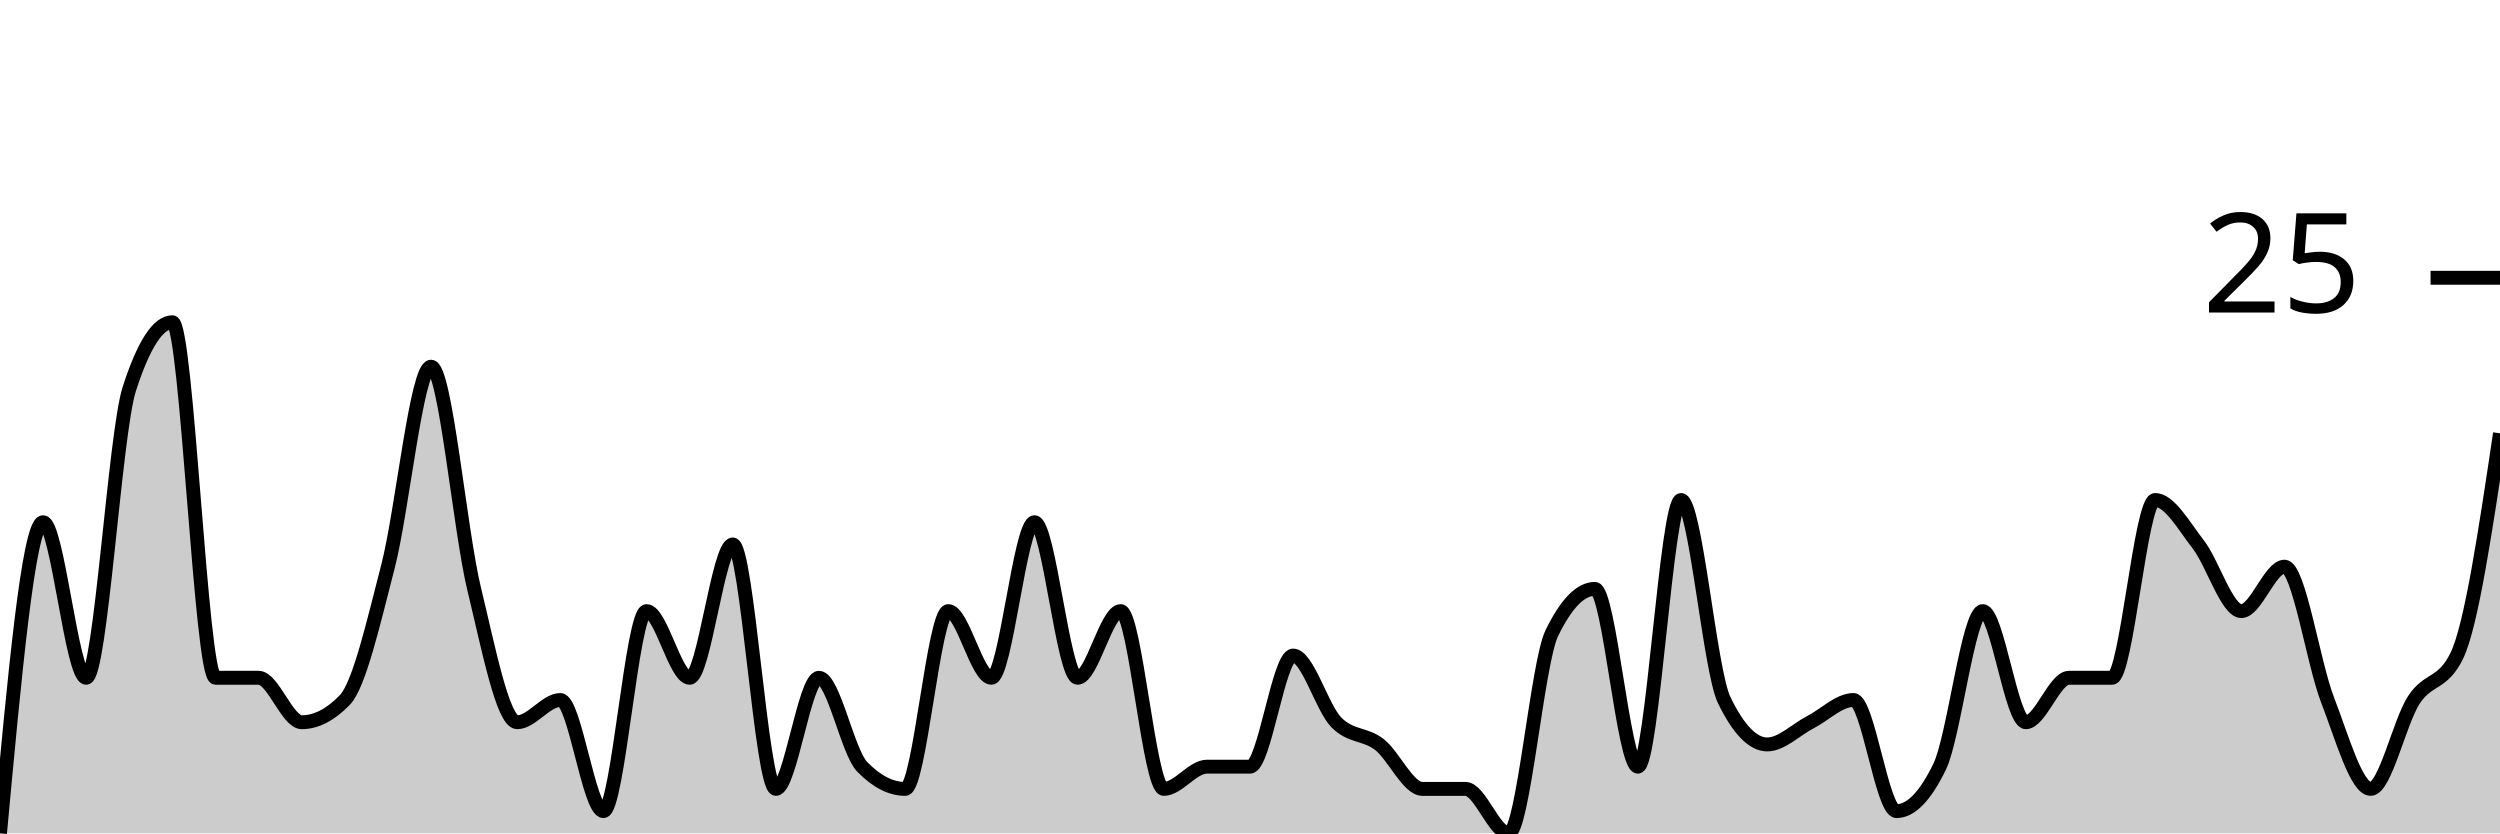
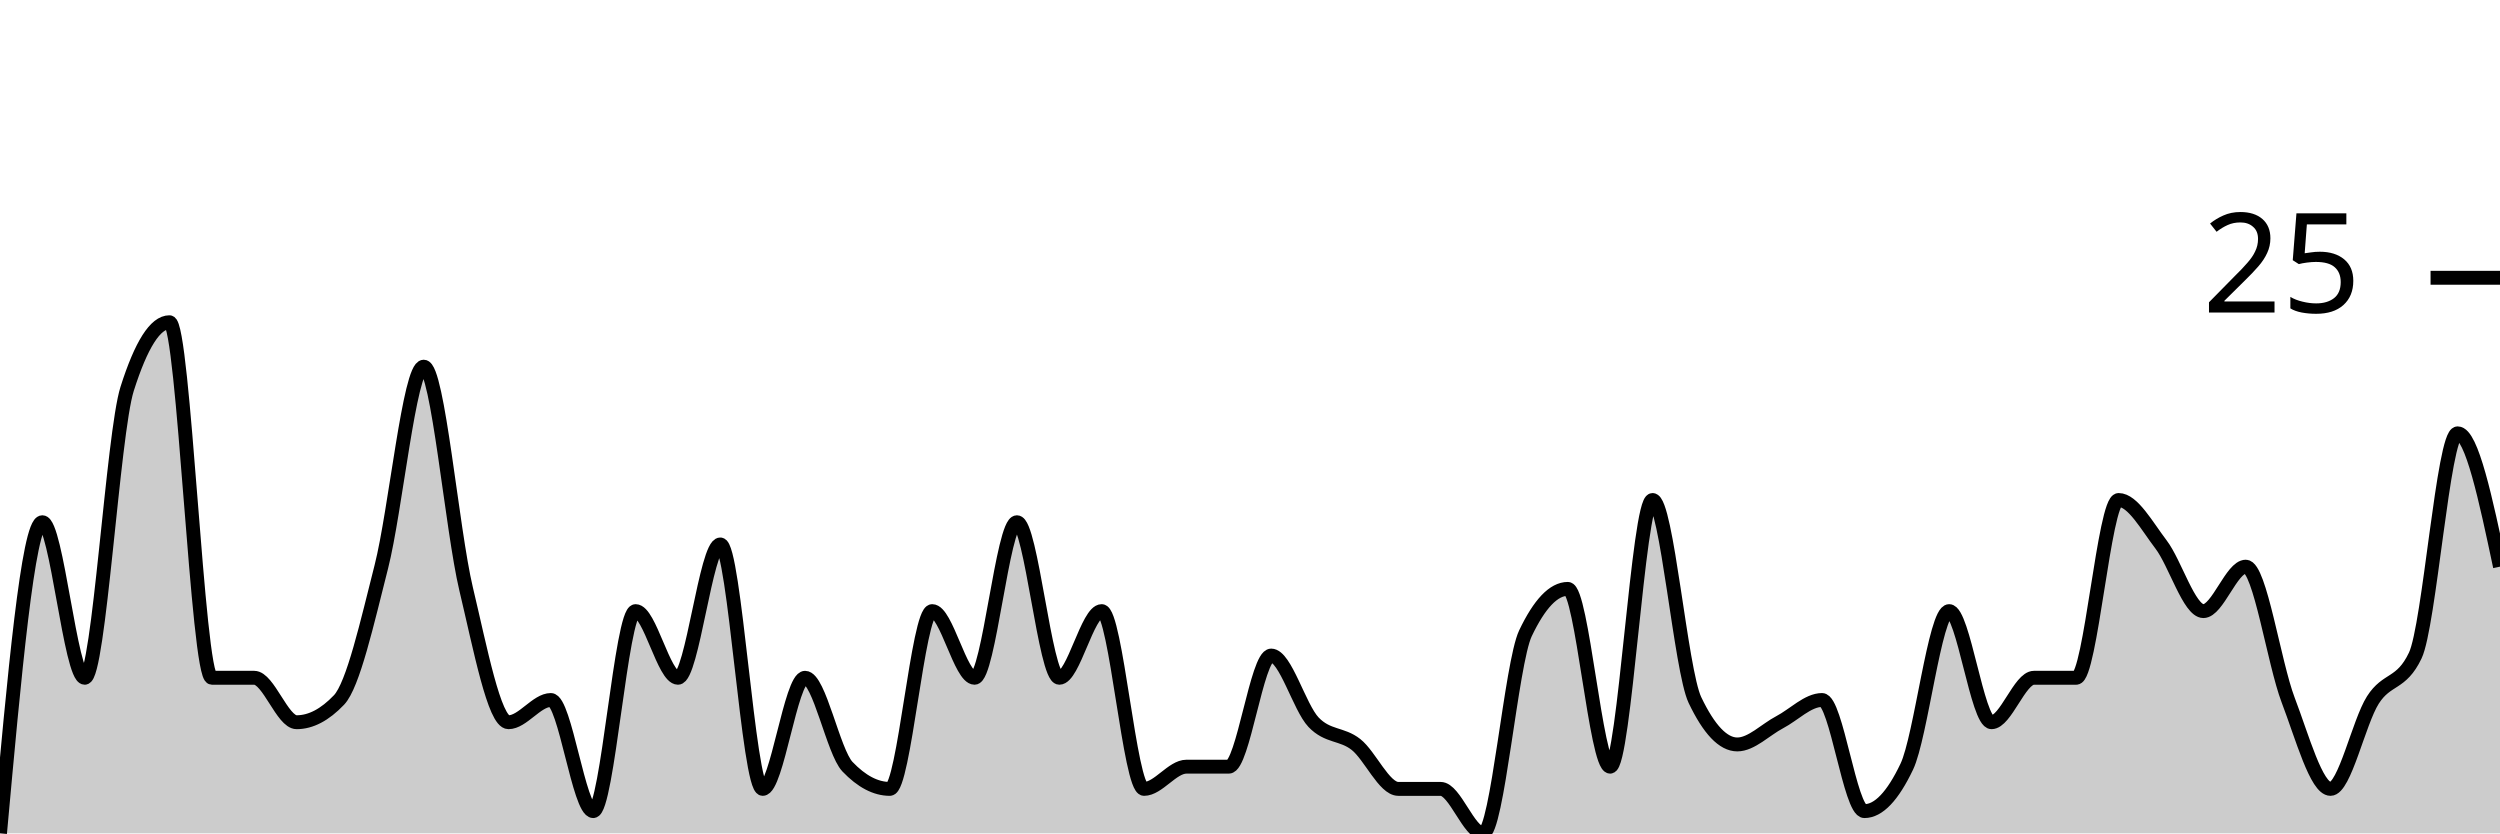
<svg xmlns="http://www.w3.org/2000/svg" viewBox="0 0 180 60">
  <g transform="translate(0,20)">
-     <path class="area" fill="rgba(0, 0, 0, 0.2)" d="M0,40C1.034,28.8,2.069,17.6,3.103,17.6C4.138,17.6,5.172,28.8,6.207,28.8C7.241,28.8,8.276,11.2,9.31,8C10.345,4.8,11.379,3.2,12.414,3.2C13.448,3.2,14.483,28.8,15.517,28.8C16.552,28.8,17.586,28.8,18.621,28.8C19.655,28.8,20.69,32,21.724,32C22.759,32,23.793,31.467,24.828,30.4C25.862,29.333,26.897,24.8,27.931,20.8C28.966,16.8,30,6.4,31.034,6.4C32.069,6.4,33.103,18.133,34.138,22.4C35.172,26.667,36.207,32,37.241,32C38.276,32,39.31,30.4,40.345,30.4C41.379,30.4,42.414,38.4,43.448,38.4C44.483,38.4,45.517,24,46.552,24C47.586,24,48.621,28.8,49.655,28.8C50.69,28.8,51.724,19.2,52.759,19.2C53.793,19.2,54.828,36.8,55.862,36.8C56.897,36.8,57.931,28.8,58.966,28.8C60,28.8,61.034,34.133,62.069,35.2C63.103,36.267,64.138,36.8,65.172,36.8C66.207,36.8,67.241,24,68.276,24C69.31,24,70.345,28.8,71.379,28.8C72.414,28.8,73.448,17.6,74.483,17.6C75.517,17.6,76.552,28.8,77.586,28.8C78.621,28.8,79.655,24,80.69,24C81.724,24,82.759,36.8,83.793,36.8C84.828,36.8,85.862,35.2,86.897,35.2C87.931,35.2,88.966,35.2,90,35.2C91.034,35.2,92.069,27.2,93.103,27.2C94.138,27.2,95.172,30.933,96.207,32C97.241,33.067,98.276,32.8,99.31,33.6C100.345,34.4,101.379,36.8,102.414,36.8C103.448,36.8,104.483,36.8,105.517,36.8C106.552,36.8,107.586,40,108.621,40C109.655,40,110.69,27.733,111.724,25.6C112.759,23.467,113.793,22.4,114.828,22.4C115.862,22.4,116.897,35.2,117.931,35.2C118.966,35.2,120,16,121.034,16C122.069,16,123.103,28.267,124.138,30.4C125.172,32.533,126.207,33.6,127.241,33.6C128.276,33.6,129.31,32.533,130.345,32C131.379,31.467,132.414,30.4,133.448,30.4C134.483,30.4,135.517,38.4,136.552,38.4C137.586,38.4,138.621,37.333,139.655,35.2C140.69,33.067,141.724,24,142.759,24C143.793,24,144.828,32,145.862,32C146.897,32,147.931,28.8,148.966,28.8C150,28.8,151.034,28.8,152.069,28.8C153.103,28.8,154.138,16,155.172,16C156.207,16,157.241,17.867,158.276,19.2C159.31,20.533,160.345,24,161.379,24C162.414,24,163.448,20.8,164.483,20.8C165.517,20.8,166.552,27.733,167.586,30.4C168.621,33.067,169.655,36.8,170.69,36.8C171.724,36.8,172.759,32,173.793,30.4C174.828,28.8,175.862,29.333,176.897,27.2C177.931,25.067,178.966,18.133,180,11.2L180,40C178.966,40,177.931,40,176.897,40C175.862,40,174.828,40,173.793,40C172.759,40,171.724,40,170.69,40C169.655,40,168.621,40,167.586,40C166.552,40,165.517,40,164.483,40C163.448,40,162.414,40,161.379,40C160.345,40,159.31,40,158.276,40C157.241,40,156.207,40,155.172,40C154.138,40,153.103,40,152.069,40C151.034,40,150,40,148.966,40C147.931,40,146.897,40,145.862,40C144.828,40,143.793,40,142.759,40C141.724,40,140.69,40,139.655,40C138.621,40,137.586,40,136.552,40C135.517,40,134.483,40,133.448,40C132.414,40,131.379,40,130.345,40C129.31,40,128.276,40,127.241,40C126.207,40,125.172,40,124.138,40C123.103,40,122.069,40,121.034,40C120,40,118.966,40,117.931,40C116.897,40,115.862,40,114.828,40C113.793,40,112.759,40,111.724,40C110.69,40,109.655,40,108.621,40C107.586,40,106.552,40,105.517,40C104.483,40,103.448,40,102.414,40C101.379,40,100.345,40,99.31,40C98.276,40,97.241,40,96.207,40C95.172,40,94.138,40,93.103,40C92.069,40,91.034,40,90,40C88.966,40,87.931,40,86.897,40C85.862,40,84.828,40,83.793,40C82.759,40,81.724,40,80.69,40C79.655,40,78.621,40,77.586,40C76.552,40,75.517,40,74.483,40C73.448,40,72.414,40,71.379,40C70.345,40,69.31,40,68.276,40C67.241,40,66.207,40,65.172,40C64.138,40,63.103,40,62.069,40C61.034,40,60,40,58.966,40C57.931,40,56.897,40,55.862,40C54.828,40,53.793,40,52.759,40C51.724,40,50.69,40,49.655,40C48.621,40,47.586,40,46.552,40C45.517,40,44.483,40,43.448,40C42.414,40,41.379,40,40.345,40C39.31,40,38.276,40,37.241,40C36.207,40,35.172,40,34.138,40C33.103,40,32.069,40,31.034,40C30,40,28.966,40,27.931,40C26.897,40,25.862,40,24.828,40C23.793,40,22.759,40,21.724,40C20.69,40,19.655,40,18.621,40C17.586,40,16.552,40,15.517,40C14.483,40,13.448,40,12.414,40C11.379,40,10.345,40,9.31,40C8.276,40,7.241,40,6.207,40C5.172,40,4.138,40,3.103,40C2.069,40,1.034,40,0,40Z" />
-     <path class="line" stroke="black" fill="none" d="M0,40C1.034,28.8,2.069,17.6,3.103,17.6C4.138,17.6,5.172,28.8,6.207,28.8C7.241,28.8,8.276,11.2,9.31,8C10.345,4.8,11.379,3.2,12.414,3.2C13.448,3.2,14.483,28.8,15.517,28.8C16.552,28.8,17.586,28.8,18.621,28.8C19.655,28.8,20.69,32,21.724,32C22.759,32,23.793,31.467,24.828,30.4C25.862,29.333,26.897,24.8,27.931,20.8C28.966,16.8,30,6.4,31.034,6.4C32.069,6.4,33.103,18.133,34.138,22.4C35.172,26.667,36.207,32,37.241,32C38.276,32,39.31,30.4,40.345,30.4C41.379,30.4,42.414,38.4,43.448,38.4C44.483,38.4,45.517,24,46.552,24C47.586,24,48.621,28.8,49.655,28.8C50.69,28.8,51.724,19.2,52.759,19.2C53.793,19.2,54.828,36.8,55.862,36.8C56.897,36.8,57.931,28.8,58.966,28.8C60,28.8,61.034,34.133,62.069,35.2C63.103,36.267,64.138,36.8,65.172,36.8C66.207,36.8,67.241,24,68.276,24C69.31,24,70.345,28.8,71.379,28.8C72.414,28.8,73.448,17.6,74.483,17.6C75.517,17.6,76.552,28.8,77.586,28.8C78.621,28.8,79.655,24,80.69,24C81.724,24,82.759,36.8,83.793,36.8C84.828,36.8,85.862,35.2,86.897,35.2C87.931,35.2,88.966,35.2,90,35.2C91.034,35.2,92.069,27.2,93.103,27.2C94.138,27.2,95.172,30.933,96.207,32C97.241,33.067,98.276,32.8,99.31,33.6C100.345,34.4,101.379,36.8,102.414,36.8C103.448,36.8,104.483,36.8,105.517,36.8C106.552,36.8,107.586,40,108.621,40C109.655,40,110.69,27.733,111.724,25.6C112.759,23.467,113.793,22.4,114.828,22.4C115.862,22.4,116.897,35.2,117.931,35.2C118.966,35.2,120,16,121.034,16C122.069,16,123.103,28.267,124.138,30.4C125.172,32.533,126.207,33.6,127.241,33.6C128.276,33.6,129.31,32.533,130.345,32C131.379,31.467,132.414,30.4,133.448,30.4C134.483,30.4,135.517,38.4,136.552,38.4C137.586,38.4,138.621,37.333,139.655,35.2C140.69,33.067,141.724,24,142.759,24C143.793,24,144.828,32,145.862,32C146.897,32,147.931,28.8,148.966,28.8C150,28.8,151.034,28.8,152.069,28.8C153.103,28.8,154.138,16,155.172,16C156.207,16,157.241,17.867,158.276,19.2C159.31,20.533,160.345,24,161.379,24C162.414,24,163.448,20.8,164.483,20.8C165.517,20.8,166.552,27.733,167.586,30.4C168.621,33.067,169.655,36.8,170.69,36.8C171.724,36.8,172.759,32,173.793,30.4C174.828,28.8,175.862,29.333,176.897,27.2C177.931,25.067,178.966,18.133,180,11.2" />
+     <path class="area" fill="rgba(0, 0, 0, 0.2)" d="M0,40C1.017,28.8,2.034,17.6,3.051,17.6C4.068,17.6,5.085,28.8,6.102,28.8C7.119,28.8,8.136,11.2,9.153,8C10.169,4.8,11.186,3.2,12.203,3.2C13.22,3.2,14.237,28.8,15.254,28.8C16.271,28.8,17.288,28.8,18.305,28.8C19.322,28.8,20.339,32,21.356,32C22.373,32,23.39,31.467,24.407,30.4C25.424,29.333,26.441,24.8,27.458,20.8C28.475,16.8,29.492,6.4,30.508,6.4C31.525,6.4,32.542,18.133,33.559,22.4C34.576,26.667,35.593,32,36.61,32C37.627,32,38.644,30.4,39.661,30.4C40.678,30.4,41.695,38.4,42.712,38.4C43.729,38.4,44.746,24,45.763,24C46.78,24,47.797,28.8,48.814,28.8C49.831,28.8,50.847,19.2,51.864,19.2C52.881,19.2,53.898,36.8,54.915,36.8C55.932,36.8,56.949,28.8,57.966,28.8C58.983,28.8,60,34.133,61.017,35.2C62.034,36.267,63.051,36.8,64.068,36.8C65.085,36.8,66.102,24,67.119,24C68.136,24,69.153,28.8,70.169,28.8C71.186,28.8,72.203,17.6,73.22,17.6C74.237,17.6,75.254,28.8,76.271,28.8C77.288,28.8,78.305,24,79.322,24C80.339,24,81.356,36.8,82.373,36.8C83.39,36.8,84.407,35.2,85.424,35.2C86.441,35.2,87.458,35.2,88.475,35.2C89.492,35.2,90.508,27.2,91.525,27.2C92.542,27.2,93.559,30.933,94.576,32C95.593,33.067,96.61,32.8,97.627,33.6C98.644,34.4,99.661,36.8,100.678,36.8C101.695,36.8,102.712,36.8,103.729,36.8C104.746,36.8,105.763,40,106.78,40C107.797,40,108.814,27.733,109.831,25.6C110.847,23.467,111.864,22.4,112.881,22.4C113.898,22.4,114.915,35.2,115.932,35.2C116.949,35.2,117.966,16,118.983,16C120,16,121.017,28.267,122.034,30.4C123.051,32.533,124.068,33.6,125.085,33.6C126.102,33.6,127.119,32.533,128.136,32C129.153,31.467,130.169,30.4,131.186,30.4C132.203,30.4,133.22,38.4,134.237,38.4C135.254,38.4,136.271,37.333,137.288,35.2C138.305,33.067,139.322,24,140.339,24C141.356,24,142.373,32,143.39,32C144.407,32,145.424,28.8,146.441,28.8C147.458,28.8,148.475,28.8,149.492,28.8C150.508,28.8,151.525,16,152.542,16C153.559,16,154.576,17.867,155.593,19.2C156.61,20.533,157.627,24,158.644,24C159.661,24,160.678,20.8,161.695,20.8C162.712,20.8,163.729,27.733,164.746,30.4C165.763,33.067,166.78,36.8,167.797,36.8C168.814,36.8,169.831,32,170.847,30.4C171.864,28.8,172.881,29.333,173.898,27.2C174.915,25.067,175.932,11.2,176.949,11.2C177.966,11.2,178.983,16,180,20.8L180,40C178.983,40,177.966,40,176.949,40C175.932,40,174.915,40,173.898,40C172.881,40,171.864,40,170.847,40C169.831,40,168.814,40,167.797,40C166.78,40,165.763,40,164.746,40C163.729,40,162.712,40,161.695,40C160.678,40,159.661,40,158.644,40C157.627,40,156.61,40,155.593,40C154.576,40,153.559,40,152.542,40C151.525,40,150.508,40,149.492,40C148.475,40,147.458,40,146.441,40C145.424,40,144.407,40,143.39,40C142.373,40,141.356,40,140.339,40C139.322,40,138.305,40,137.288,40C136.271,40,135.254,40,134.237,40C133.22,40,132.203,40,131.186,40C130.169,40,129.153,40,128.136,40C127.119,40,126.102,40,125.085,40C124.068,40,123.051,40,122.034,40C121.017,40,120,40,118.983,40C117.966,40,116.949,40,115.932,40C114.915,40,113.898,40,112.881,40C111.864,40,110.847,40,109.831,40C108.814,40,107.797,40,106.78,40C105.763,40,104.746,40,103.729,40C102.712,40,101.695,40,100.678,40C99.661,40,98.644,40,97.627,40C96.61,40,95.593,40,94.576,40C93.559,40,92.542,40,91.525,40C90.508,40,89.492,40,88.475,40C87.458,40,86.441,40,85.424,40C84.407,40,83.39,40,82.373,40C81.356,40,80.339,40,79.322,40C78.305,40,77.288,40,76.271,40C75.254,40,74.237,40,73.22,40C72.203,40,71.186,40,70.169,40C69.153,40,68.136,40,67.119,40C66.102,40,65.085,40,64.068,40C63.051,40,62.034,40,61.017,40C60,40,58.983,40,57.966,40C56.949,40,55.932,40,54.915,40C53.898,40,52.881,40,51.864,40C50.847,40,49.831,40,48.814,40C47.797,40,46.78,40,45.763,40C44.746,40,43.729,40,42.712,40C41.695,40,40.678,40,39.661,40C38.644,40,37.627,40,36.61,40C35.593,40,34.576,40,33.559,40C32.542,40,31.525,40,30.508,40C29.492,40,28.475,40,27.458,40C26.441,40,25.424,40,24.407,40C23.39,40,22.373,40,21.356,40C20.339,40,19.322,40,18.305,40C17.288,40,16.271,40,15.254,40C14.237,40,13.22,40,12.203,40C11.186,40,10.169,40,9.153,40C8.136,40,7.119,40,6.102,40C5.085,40,4.068,40,3.051,40C2.034,40,1.017,40,0,40Z" />
+     <path class="line" stroke="black" fill="none" d="M0,40C1.017,28.8,2.034,17.6,3.051,17.6C4.068,17.6,5.085,28.8,6.102,28.8C7.119,28.8,8.136,11.2,9.153,8C10.169,4.8,11.186,3.2,12.203,3.2C13.22,3.2,14.237,28.8,15.254,28.8C16.271,28.8,17.288,28.8,18.305,28.8C19.322,28.8,20.339,32,21.356,32C22.373,32,23.39,31.467,24.407,30.4C25.424,29.333,26.441,24.8,27.458,20.8C28.475,16.8,29.492,6.4,30.508,6.4C31.525,6.4,32.542,18.133,33.559,22.4C34.576,26.667,35.593,32,36.61,32C37.627,32,38.644,30.4,39.661,30.4C40.678,30.4,41.695,38.4,42.712,38.4C43.729,38.4,44.746,24,45.763,24C46.78,24,47.797,28.8,48.814,28.8C49.831,28.8,50.847,19.2,51.864,19.2C52.881,19.2,53.898,36.8,54.915,36.8C55.932,36.8,56.949,28.8,57.966,28.8C58.983,28.8,60,34.133,61.017,35.2C62.034,36.267,63.051,36.8,64.068,36.8C65.085,36.8,66.102,24,67.119,24C68.136,24,69.153,28.8,70.169,28.8C71.186,28.8,72.203,17.6,73.22,17.6C74.237,17.6,75.254,28.8,76.271,28.8C77.288,28.8,78.305,24,79.322,24C80.339,24,81.356,36.8,82.373,36.8C83.39,36.8,84.407,35.2,85.424,35.2C86.441,35.2,87.458,35.2,88.475,35.2C89.492,35.2,90.508,27.2,91.525,27.2C92.542,27.2,93.559,30.933,94.576,32C95.593,33.067,96.61,32.8,97.627,33.6C98.644,34.4,99.661,36.8,100.678,36.8C101.695,36.8,102.712,36.8,103.729,36.8C104.746,36.8,105.763,40,106.78,40C107.797,40,108.814,27.733,109.831,25.6C110.847,23.467,111.864,22.4,112.881,22.4C113.898,22.4,114.915,35.2,115.932,35.2C116.949,35.2,117.966,16,118.983,16C120,16,121.017,28.267,122.034,30.4C123.051,32.533,124.068,33.6,125.085,33.6C126.102,33.6,127.119,32.533,128.136,32C129.153,31.467,130.169,30.4,131.186,30.4C132.203,30.4,133.22,38.4,134.237,38.4C135.254,38.4,136.271,37.333,137.288,35.2C138.305,33.067,139.322,24,140.339,24C141.356,24,142.373,32,143.39,32C144.407,32,145.424,28.8,146.441,28.8C147.458,28.8,148.475,28.8,149.492,28.8C150.508,28.8,151.525,16,152.542,16C153.559,16,154.576,17.867,155.593,19.2C156.61,20.533,157.627,24,158.644,24C159.661,24,160.678,20.8,161.695,20.8C162.712,20.8,163.729,27.733,164.746,30.4C165.763,33.067,166.78,36.8,167.797,36.8C168.814,36.8,169.831,32,170.847,30.4C171.864,28.8,172.881,29.333,173.898,27.2C174.915,25.067,175.932,11.2,176.949,11.2C177.966,11.2,178.983,16,180,20.8" />
    <path class="axis-ceiling" stroke-width="1" stroke="black" fill="none" d="M175,0L180,0" />
    <text class="axis-ceiling-label" font-family="sans-serif" text-anchor="end" font-size="10px" x="170" y="2.5">25</text>
  </g>
</svg>
